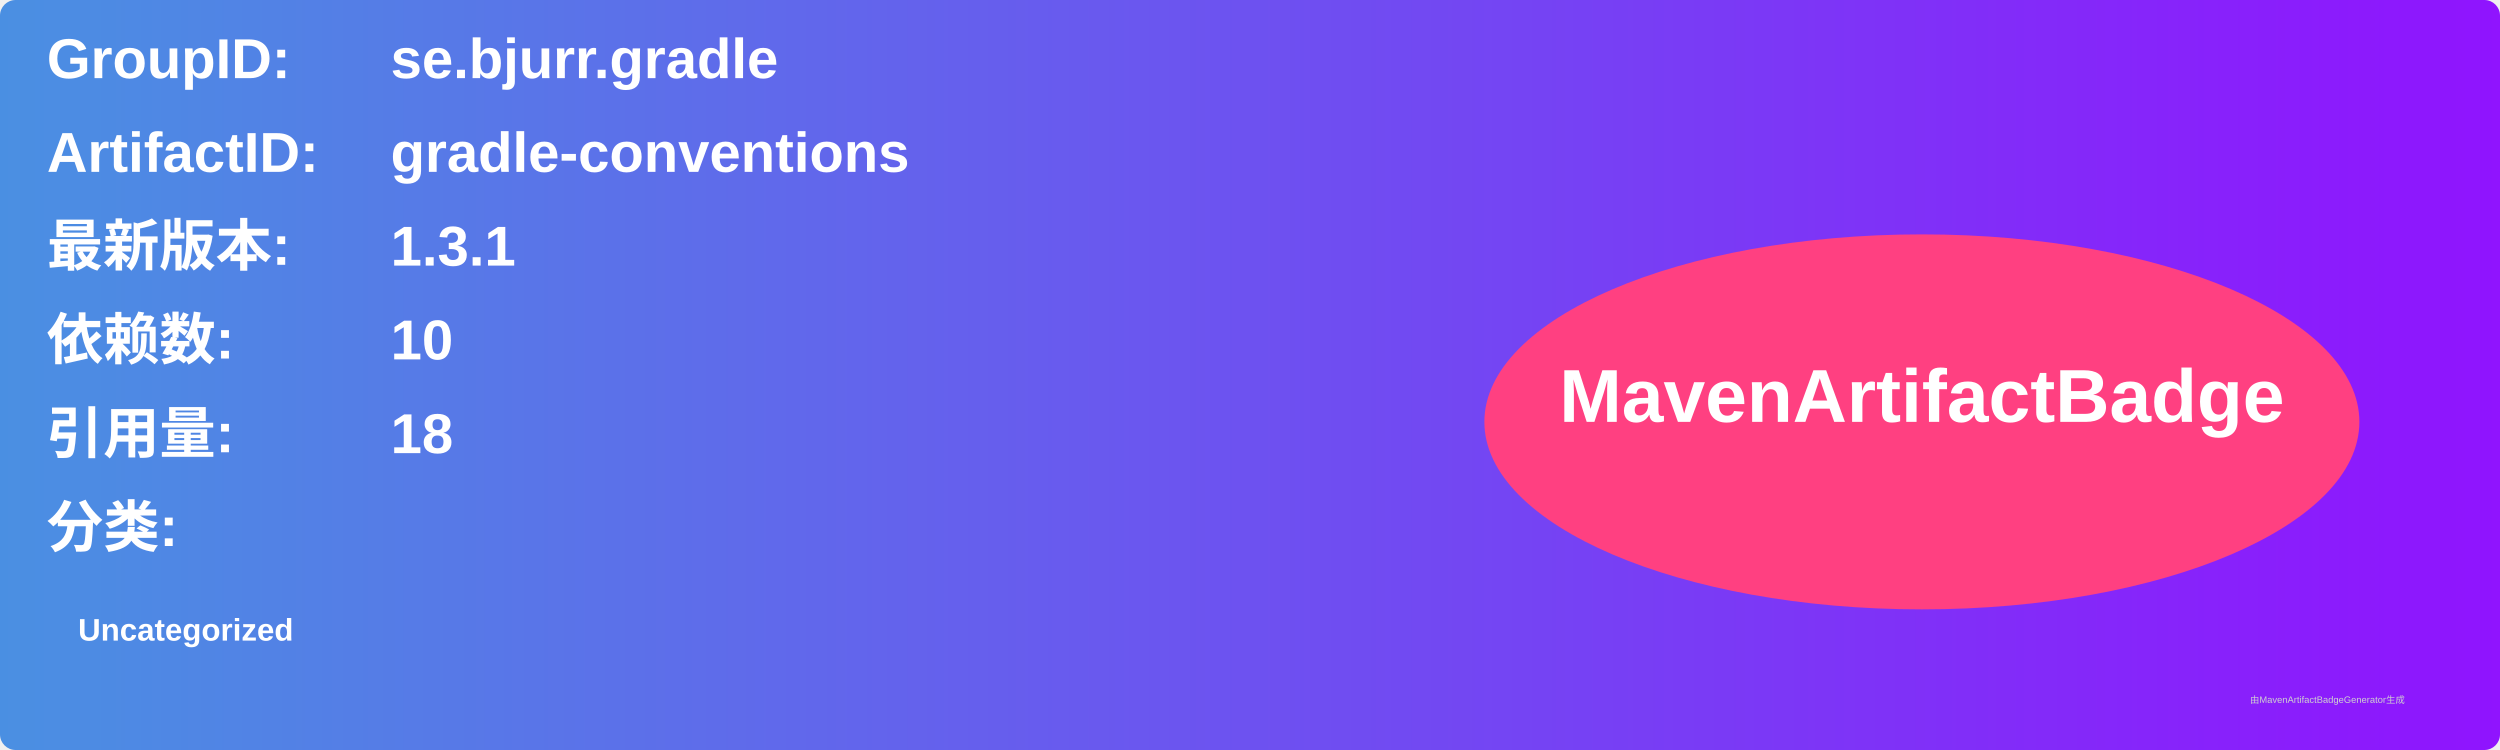
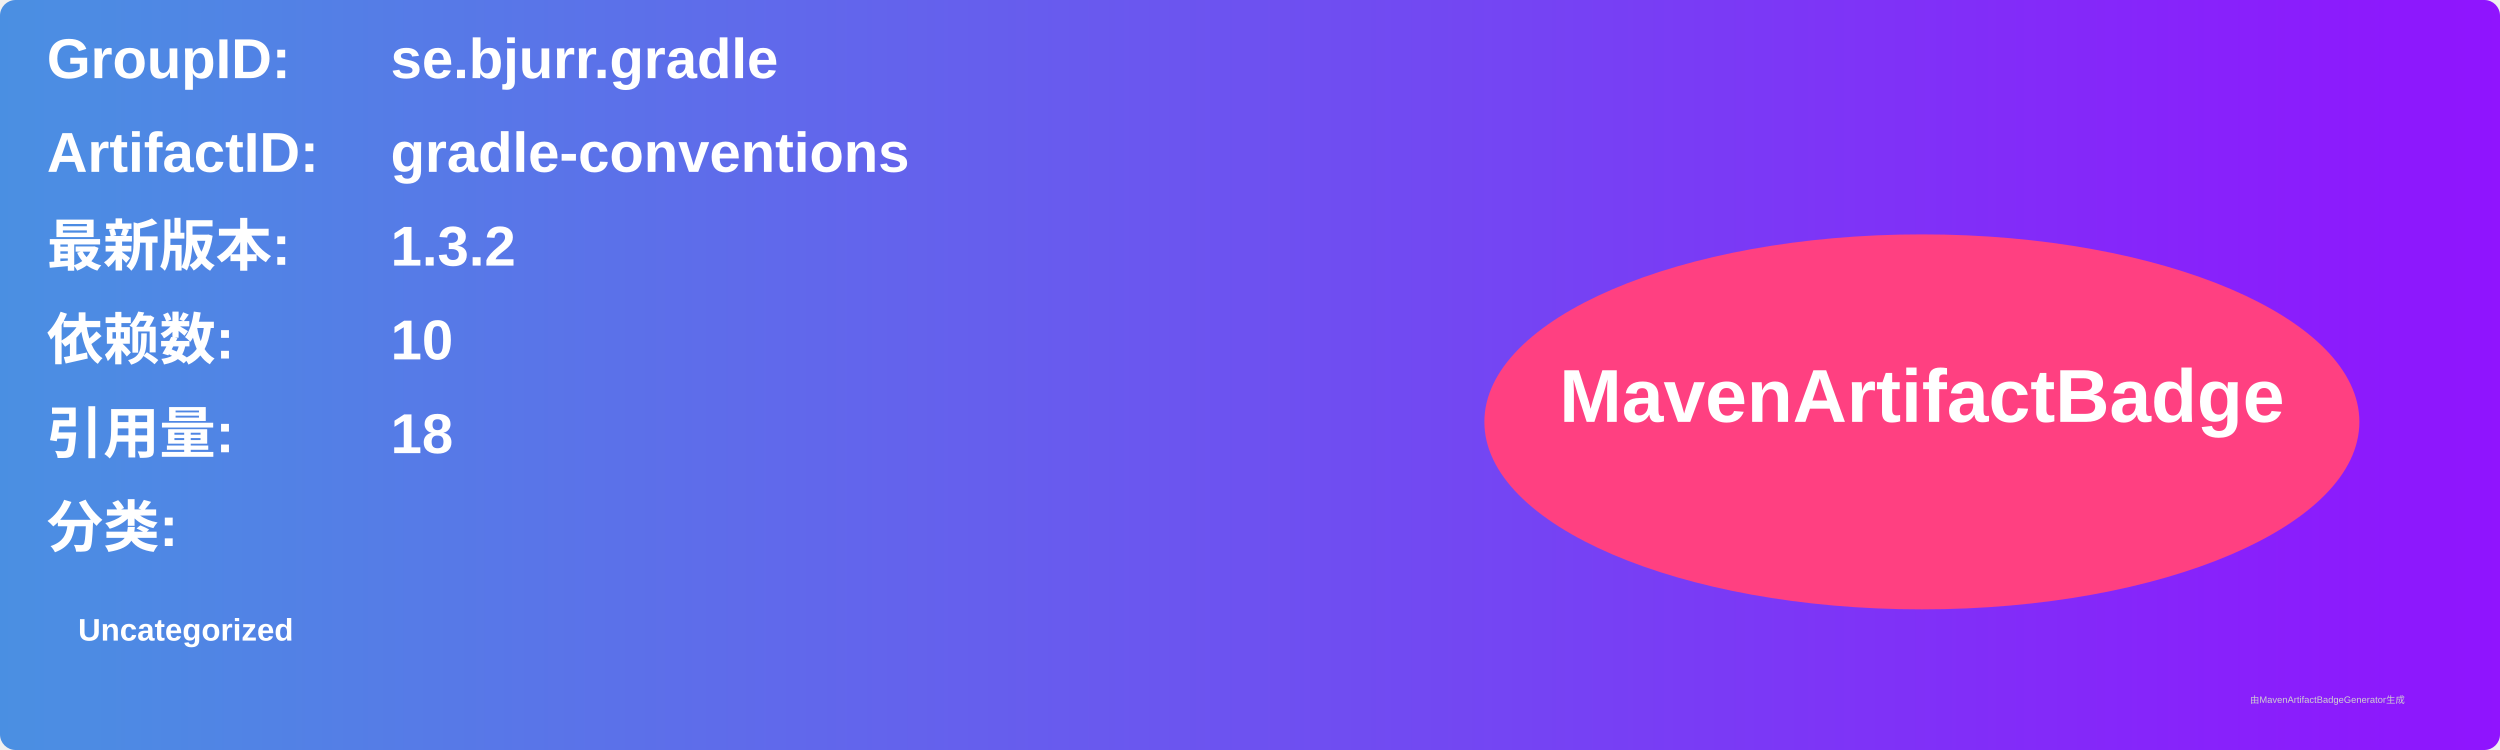
<svg xmlns="http://www.w3.org/2000/svg" width="800" height="240" viewBox="0 0 800 240">
  <linearGradient id="grad" x1="0%" y1="0%" x2="100%" y2="0%">
    <stop offset="0%" stop-color="#4a90e2" />
    <stop offset="100%" stop-color="#9013fe" />
  </linearGradient>
  <rect width="100%" height="100%" rx="5" ry="5" fill="url(#grad)" />
  <g transform="translate(15, 15)">
    <text x="0" y="10" font-family="Arial" font-size="18" fill="white" font-weight="bold" width="260">GroupID:</text>
    <text x="110" y="10" font-family="Arial" font-size="18" fill="white" font-weight="bold" width="460">se.bjurr.gradle</text>
    <text x="0" y="40" font-family="Arial" font-size="18" fill="white" font-weight="bold" width="260">ArtifactID:</text>
    <text x="110" y="40" font-family="Arial" font-size="18" fill="white" font-weight="bold" width="460">gradle-conventions</text>
    <text x="0" y="70" font-family="Arial" font-size="18" fill="white" font-weight="bold">最新版本:</text>
    <text x="110" y="70" font-family="Arial" font-size="18" fill="white" font-weight="bold">
-       <tspan font-weight="bold">1.3.1</tspan>
+       <tspan font-weight="bold">1.3.2</tspan>
    </text>
    <text x="0" y="100" font-family="Arial" font-size="18" fill="white" font-weight="bold">依赖数: </text>
    <text x="110" y="100" font-family="Arial" font-size="18" fill="white">
      <tspan font-weight="bold">10</tspan>
    </text>
    <text x="0" y="130" font-family="Arial" font-size="18" fill="white" font-weight="bold">引用量: </text>
    <text x="110" y="130" font-family="Arial" font-size="18" fill="white">
      <tspan font-weight="bold">18</tspan>
    </text>
    <text x="0" y="160" font-family="Arial" font-size="18" fill="white" font-weight="bold">分类:</text>
    <text x="10" y="190" font-family="Arial" font-size="10" fill="white">
      <tspan font-weight="bold">Uncategorized</tspan>
    </text>
    <ellipse cx="600" cy="120" rx="140" ry="60" fill="#ff4081" />
    <text x="600" y="120" text-anchor="middle" font-family="Arial" font-size="24" fill="white" font-weight="bold">MavenArtifactBadge</text>
  </g>
  <text x="720" y="225" font-family="Arial" font-size="3" fill="#d0d0d0">由MavenArtifactBadgeGenerator生成</text>
</svg>
